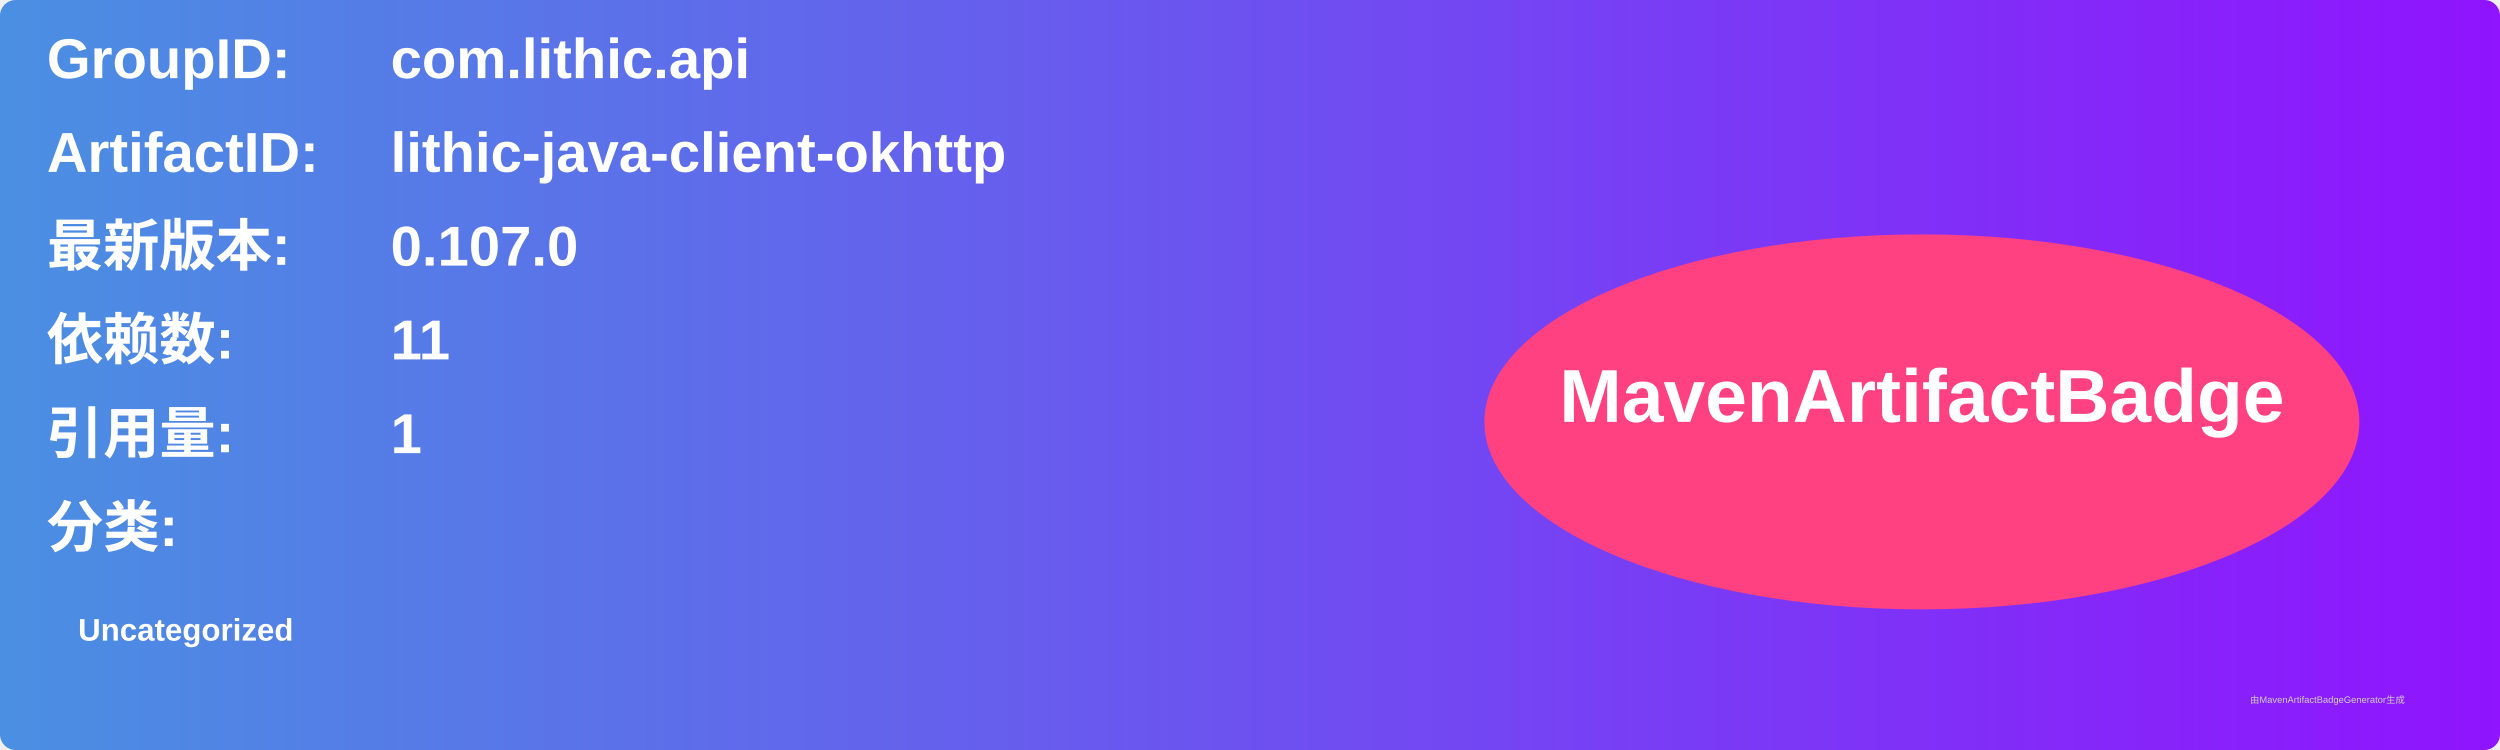
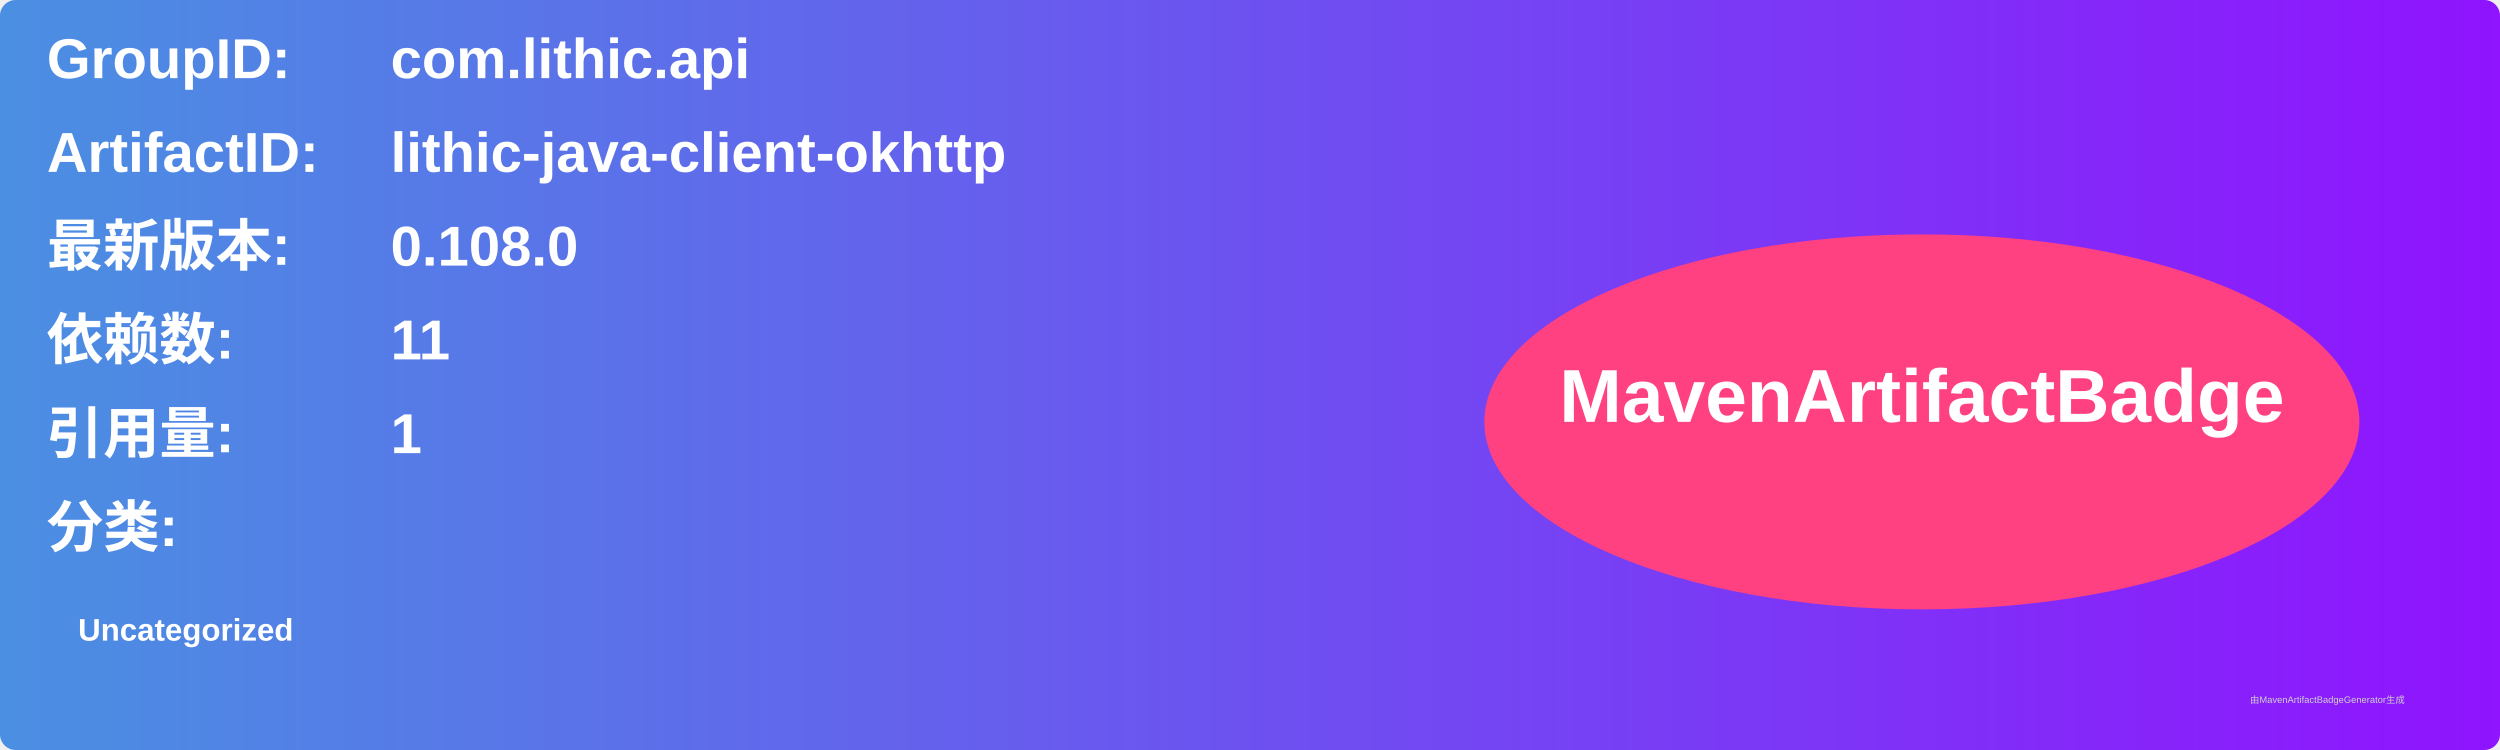
<svg xmlns="http://www.w3.org/2000/svg" width="800" height="240" viewBox="0 0 800 240">
  <linearGradient id="grad" x1="0%" y1="0%" x2="100%" y2="0%">
    <stop offset="0%" stop-color="#4a90e2" />
    <stop offset="100%" stop-color="#9013fe" />
  </linearGradient>
  <rect width="100%" height="100%" rx="5" ry="5" fill="url(#grad)" />
  <g transform="translate(15, 15)">
    <text x="0" y="10" font-family="Arial" font-size="18" fill="white" font-weight="bold" width="260">GroupID:</text>
    <text x="110" y="10" font-family="Arial" font-size="18" fill="white" font-weight="bold" width="460">com.lithic.api</text>
    <text x="0" y="40" font-family="Arial" font-size="18" fill="white" font-weight="bold" width="260">ArtifactID:</text>
    <text x="110" y="40" font-family="Arial" font-size="18" fill="white" font-weight="bold" width="460">lithic-java-client-okhttp</text>
    <text x="0" y="70" font-family="Arial" font-size="18" fill="white" font-weight="bold">最新版本:</text>
    <text x="110" y="70" font-family="Arial" font-size="18" fill="white" font-weight="bold">
-       <tspan font-weight="bold">0.107.0</tspan>
+       <tspan font-weight="bold">0.108.0</tspan>
    </text>
    <text x="0" y="100" font-family="Arial" font-size="18" fill="white" font-weight="bold">依赖数: </text>
    <text x="110" y="100" font-family="Arial" font-size="18" fill="white">
      <tspan font-weight="bold">11</tspan>
    </text>
    <text x="0" y="130" font-family="Arial" font-size="18" fill="white" font-weight="bold">引用量: </text>
    <text x="110" y="130" font-family="Arial" font-size="18" fill="white">
      <tspan font-weight="bold">1</tspan>
    </text>
    <text x="0" y="160" font-family="Arial" font-size="18" fill="white" font-weight="bold">分类:</text>
    <text x="10" y="190" font-family="Arial" font-size="10" fill="white">
      <tspan font-weight="bold">Uncategorized</tspan>
    </text>
    <ellipse cx="600" cy="120" rx="140" ry="60" fill="#ff4081" />
    <text x="600" y="120" text-anchor="middle" font-family="Arial" font-size="24" fill="white" font-weight="bold">MavenArtifactBadge</text>
  </g>
  <text x="720" y="225" font-family="Arial" font-size="3" fill="#d0d0d0">由MavenArtifactBadgeGenerator生成</text>
</svg>
